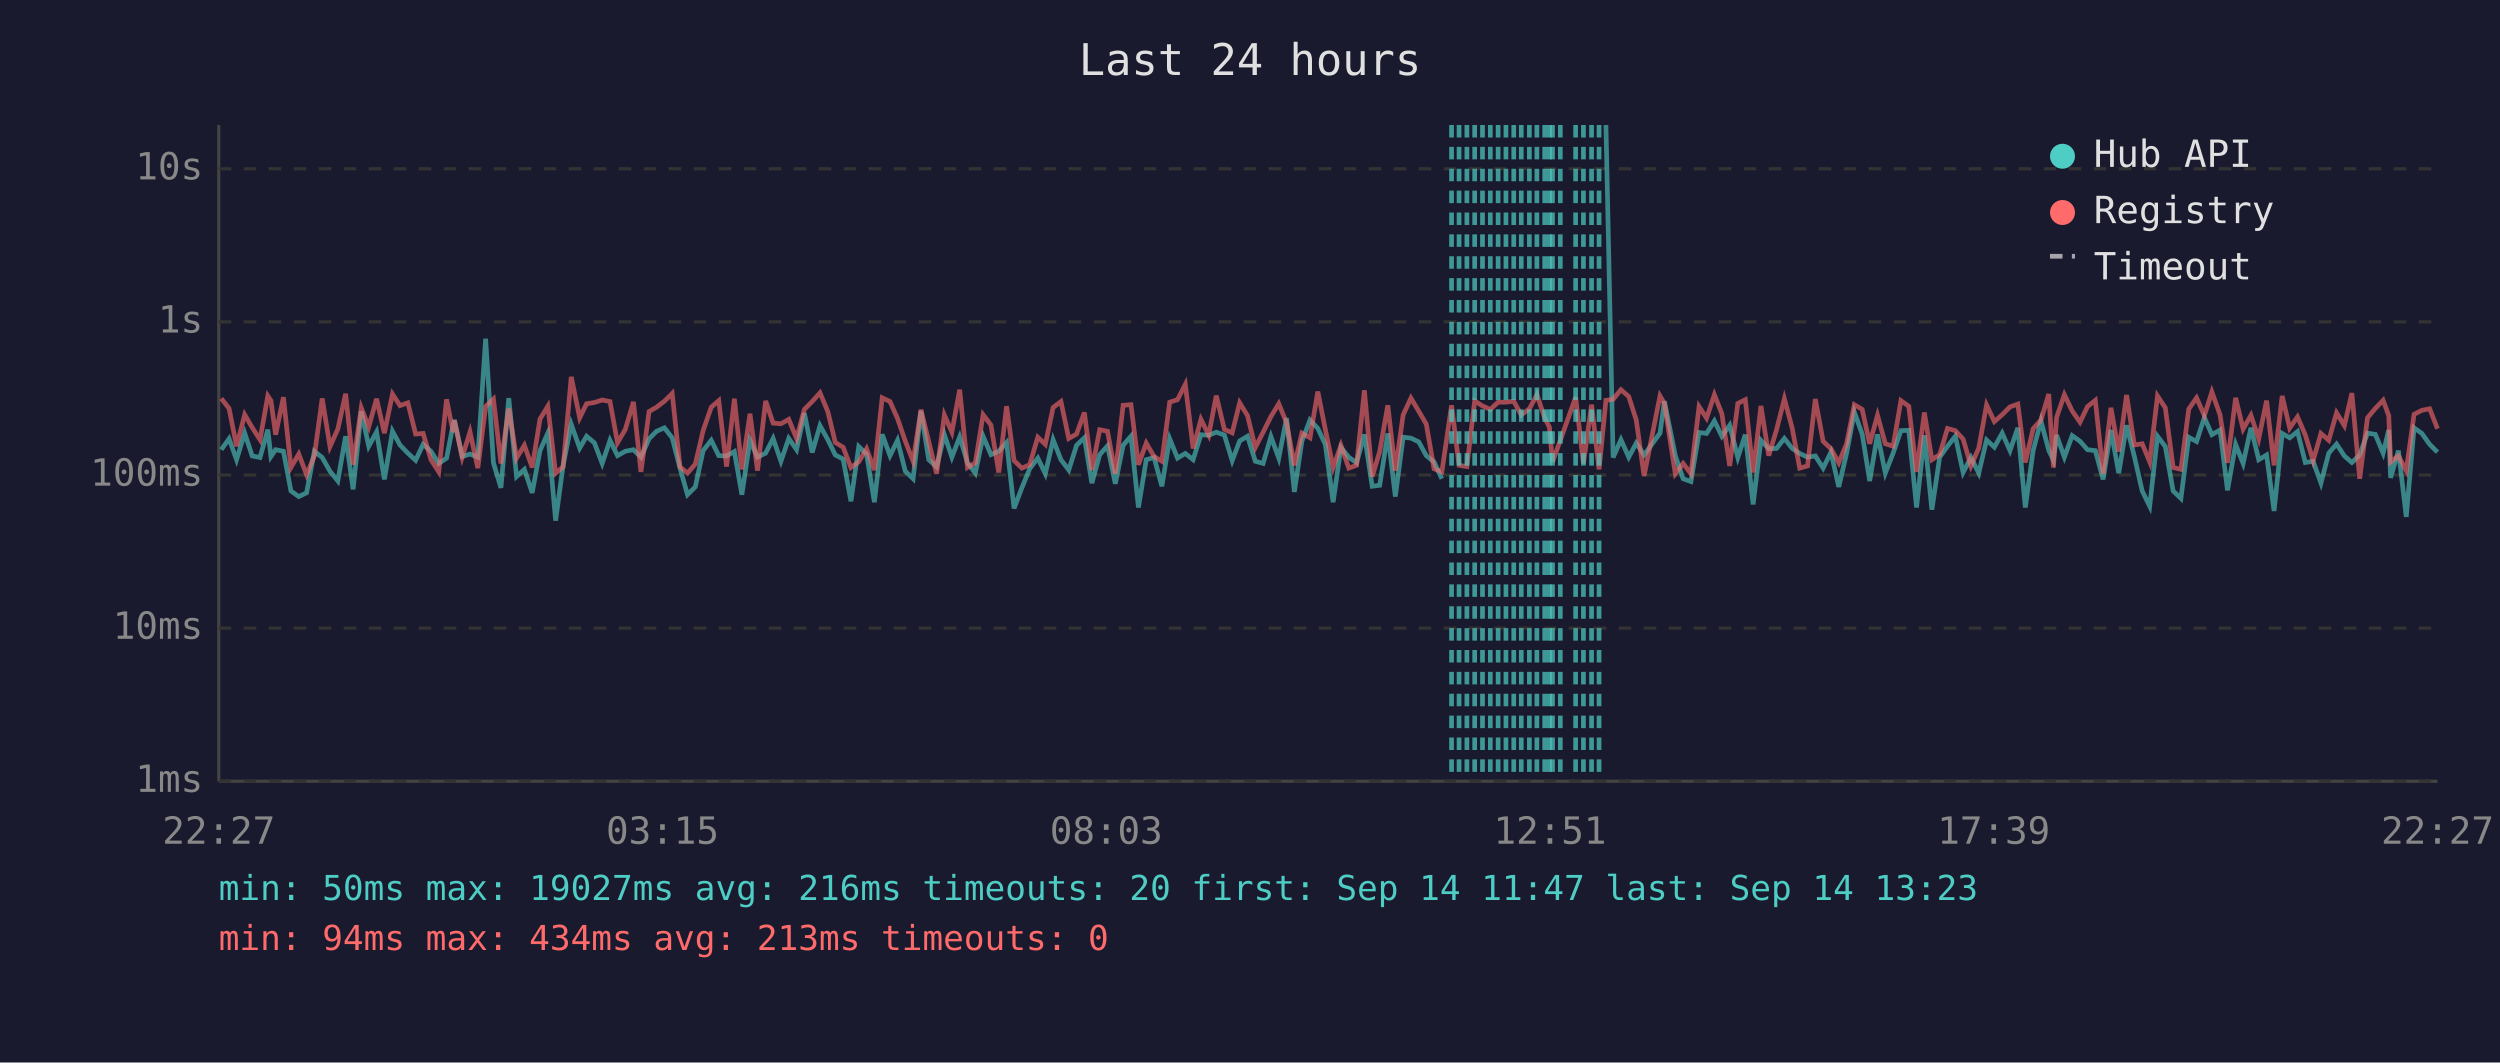
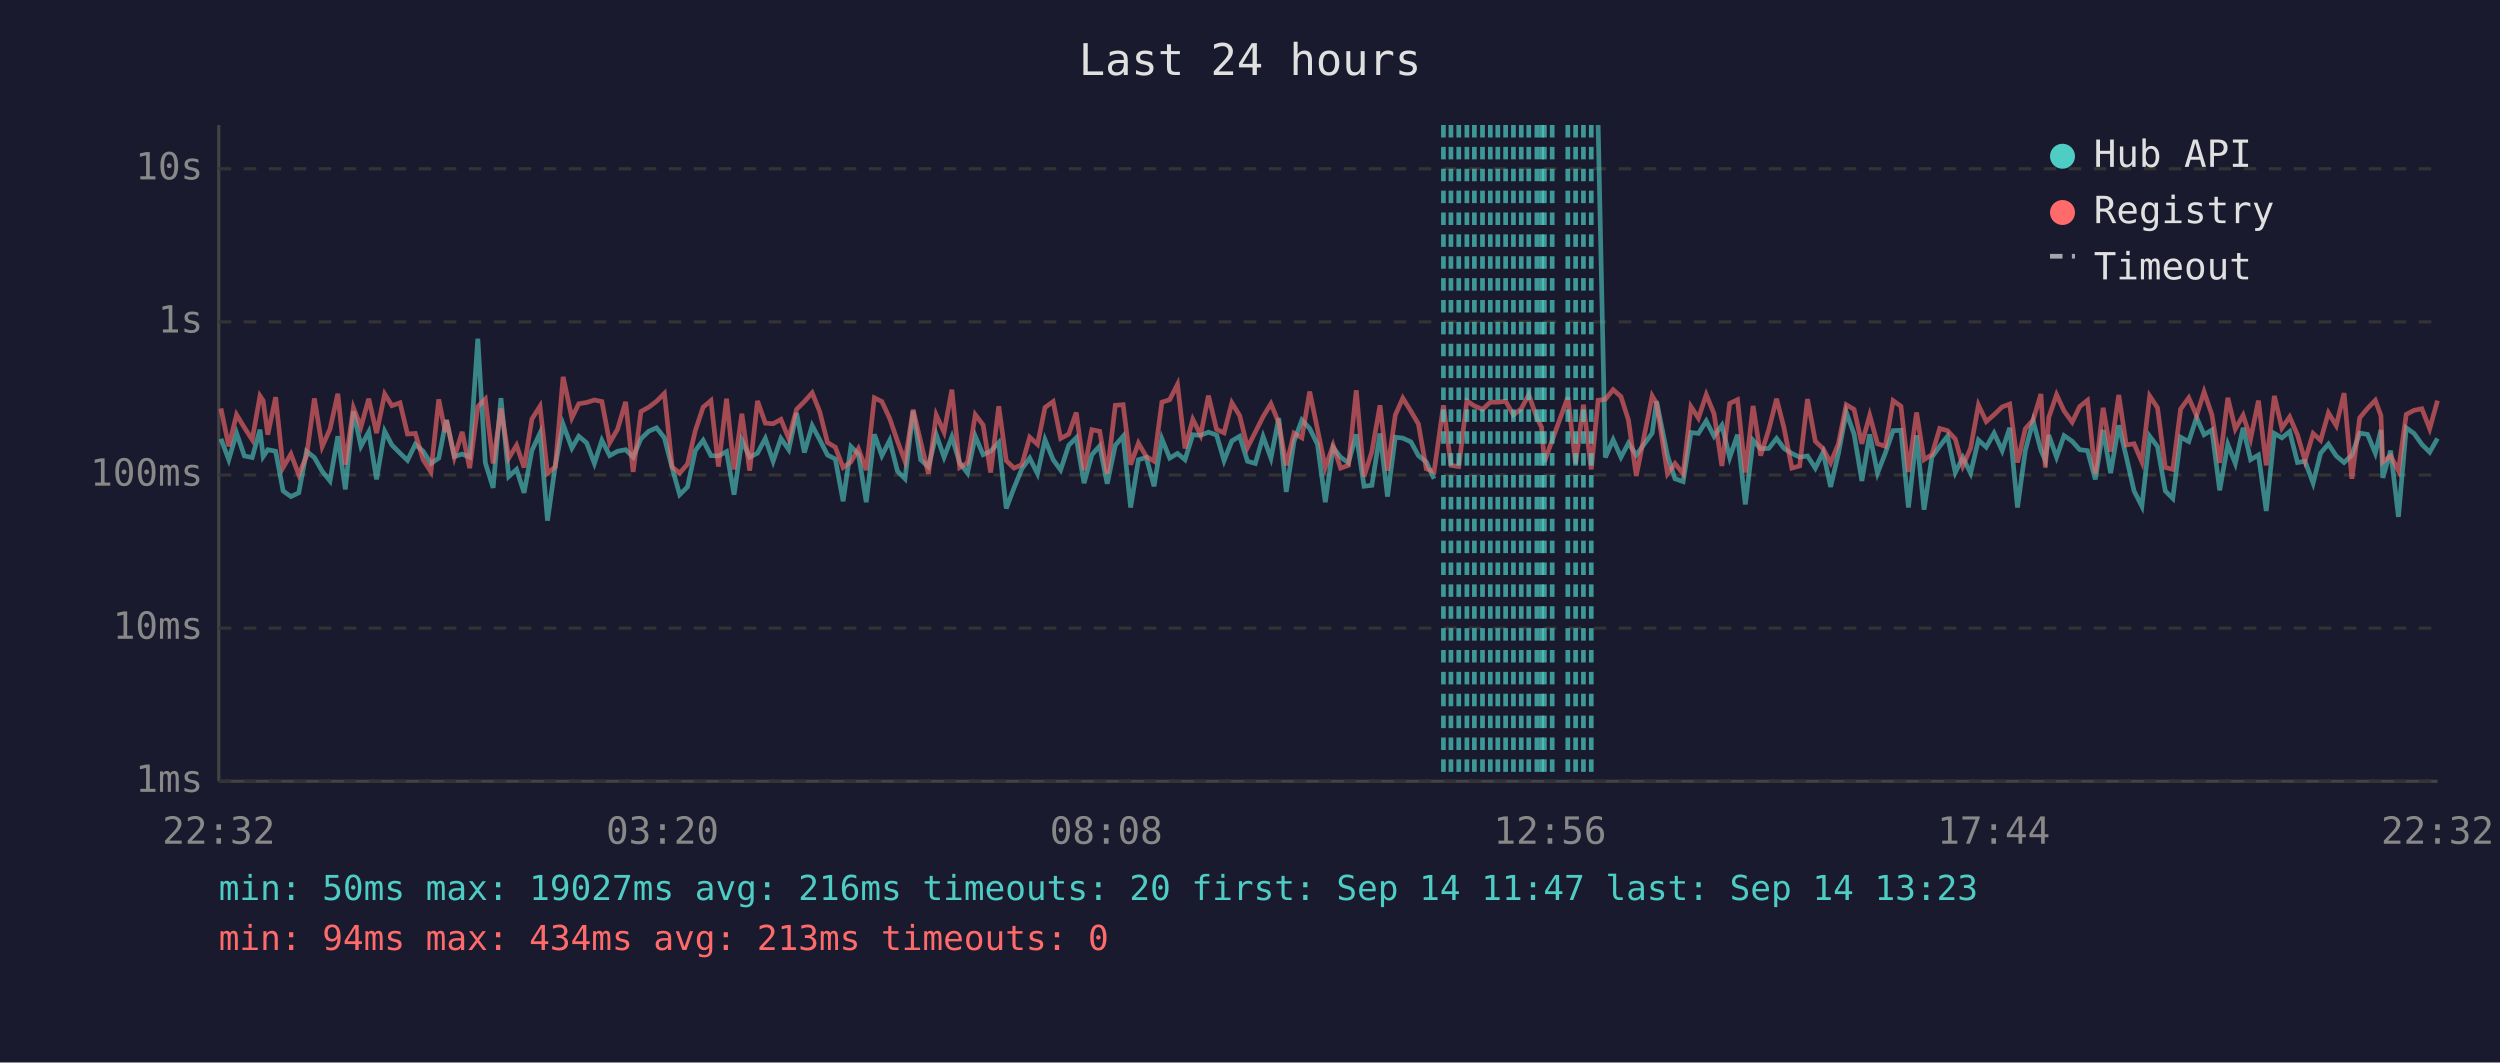
<svg xmlns="http://www.w3.org/2000/svg" viewBox="0 0 800 340" font-family="monospace" font-size="12">
  <rect width="800" height="340" fill="#1a1a2e" />
  <text x="400" y="24" fill="#e0e0e0" font-size="14" text-anchor="middle">Last 24 hours</text>
  <line x1="70" y1="40" x2="70" y2="250" stroke="#444" stroke-width="1" />
  <line x1="70" y1="250" x2="780" y2="250" stroke="#444" stroke-width="1" />
  <line x1="70" y1="250" x2="780" y2="250" stroke="#333" stroke-width="1" stroke-dasharray="4" />
  <text x="65" y="250" fill="#888" text-anchor="end" dominant-baseline="middle">1ms</text>
  <line x1="70" y1="201" x2="780" y2="201" stroke="#333" stroke-width="1" stroke-dasharray="4" />
  <text x="65" y="201" fill="#888" text-anchor="end" dominant-baseline="middle">10ms</text>
  <line x1="70" y1="152" x2="780" y2="152" stroke="#333" stroke-width="1" stroke-dasharray="4" />
  <text x="65" y="152" fill="#888" text-anchor="end" dominant-baseline="middle">100ms</text>
  <line x1="70" y1="103" x2="780" y2="103" stroke="#333" stroke-width="1" stroke-dasharray="4" />
  <text x="65" y="103" fill="#888" text-anchor="end" dominant-baseline="middle">1s</text>
  <line x1="70" y1="54" x2="780" y2="54" stroke="#333" stroke-width="1" stroke-dasharray="4" />
  <text x="65" y="54" fill="#888" text-anchor="end" dominant-baseline="middle">10s</text>
-   <text x="70" y="270" fill="#888" text-anchor="middle">22:27</text>
-   <text x="212" y="270" fill="#888" text-anchor="middle">03:15</text>
-   <text x="354" y="270" fill="#888" text-anchor="middle">08:03</text>
-   <text x="496" y="270" fill="#888" text-anchor="middle">12:51</text>
-   <text x="638" y="270" fill="#888" text-anchor="middle">17:39</text>
-   <text x="780" y="270" fill="#888" text-anchor="middle">22:27</text>
-   <polyline points="70.8,143.9 73.3,140.4 75.7,147.1 78.3,138.6 80.7,145.9 83.2,146.4 85.7,137.5 86.7,146.1 88.2,143.9 90.7,144.4 93.1,157.1 95.6,158.9 98.1,157.7 100.6,144.4 103.1,146.4 105.6,150.8 108.1,153.9 110.6,139.6 113.0,156.6 115.6,131.6 118.0,142.8 120.5,138.2 123.0,153.4 125.6,138.0 128.0,142.4 130.5,145.0 133.0,147.3 135.4,142.2 137.9,144.4 140.4,148.3 142.9,146.6 145.0,135.9 145.4,134.4 147.9,146.1 150.4,145.3 152.9,146.3 155.4,108.4 157.9,148.1 160.3,156.1 162.8,127.4 165.3,152.5 167.8,150.2 170.3,157.7 172.8,144.2 175.3,138.6 177.8,166.6 180.2,148.9 182.8,135.8 185.5,143.4 187.7,139.6 190.2,141.7 192.7,148.3 195.2,140.9 197.6,145.8 200.1,144.4 202.7,143.9 205.1,146.3 207.7,140.4 210.1,138.0 212.6,136.9 215.1,140.1 217.6,149.8 220.0,158.3 222.5,155.8 225.0,144.2 227.6,140.9 230.0,145.8 232.5,145.9 235.0,144.5 237.4,158.3 240.0,140.9 242.4,146.3 245.0,145.0 247.4,140.3 249.9,147.6 252.4,140.3 254.9,143.9 257.4,132.2 259.9,144.8 262.4,136.2 264.9,140.7 267.3,145.6 269.8,146.9 272.3,160.4 274.8,142.9 277.3,145.3 279.8,160.7 282.3,139.0 284.8,145.8 287.2,140.9 289.7,150.8 292.2,153.2 294.7,131.5 297.2,147.1 299.7,149.4 302.2,139.1 304.6,146.3 307.1,139.8 309.6,148.1 312.1,151.4 314.6,139.6 317.1,145.5 319.6,144.4 322.1,141.6 324.5,162.7 327.0,156.1 329.5,150.0 332.1,146.6 334.5,151.6 337.0,140.7 339.5,147.1 342.0,150.4 344.5,142.5 347.0,140.1 349.4,154.6 351.9,145.5 354.4,142.7 356.9,154.8 359.4,142.5 361.9,139.6 364.3,162.4 366.8,147.1 369.3,146.4 371.8,155.6 374.3,140.4 376.8,146.6 379.3,145.1 381.8,147.1 384.3,139.1 386.8,139.3 389.2,138.3 391.8,139.2 394.3,147.4 396.7,141.1 399.2,139.6 401.7,147.6 404.2,148.3 406.7,139.7 409.2,146.6 411.7,133.8 414.2,157.4 416.6,141.2 419.2,134.4 421.7,137.1 424.1,142.2 426.6,160.7 429.1,143.2 431.6,146.3 434.1,148.1 436.6,139.0 439.1,155.6 441.5,155.3 444.1,138.7 446.5,158.9 449.0,139.9 451.5,140.2 454.0,141.4 456.4,145.8 458.9,147.8 461.4,153.2" fill="none" stroke="#4ecdc4" stroke-width="1.5" opacity="0.6" />
-   <polyline points="513.9,40.0 516.2,146.4 518.7,140.7 521.2,146.3 523.6,141.8 526.1,145.6 531.2,138.6 532.6,128.4 536.1,145.8 538.6,153.2 541.1,154.1 543.7,138.4 546.1,138.7 548.6,134.7 551.0,139.6 553.5,136.1 556.1,146.4 558.5,139.1 561.0,161.4 563.5,140.9 566.0,143.6 568.5,143.5 571.0,140.3 573.5,143.5 575.9,145.1 578.4,146.3 580.9,145.9 583.4,149.8 585.9,144.7 588.4,155.8 590.9,145.1 593.4,131.9 595.9,138.9 598.3,153.9 600.8,139.0 603.3,151.4 605.8,145.0 608.3,137.8 610.8,137.7 613.3,162.4 615.8,139.3 618.2,163.1 620.7,146.3 623.2,142.8 625.7,139.6 628.2,151.2 630.7,146.4 633.2,151.4 635.7,140.8 638.2,143.1 640.7,138.6 643.2,144.2 645.7,136.9 648.1,162.4 650.6,144.2 653.1,134.7 655.6,144.1 657.1,147.3 658.1,139.2 660.6,146.3 663.1,139.4 665.6,141.2 668.0,143.9 670.5,144.2 673.0,153.4 675.5,137.6 678.0,151.4 680.5,136.1 683.0,146.1 685.5,157.1 687.9,162.0 690.4,139.6 692.9,142.9 695.4,157.1 697.9,159.5 700.4,139.9 702.9,141.3 705.4,133.6 707.8,139.1 710.4,137.6 712.8,156.9 715.4,142.2 717.8,148.3 720.3,136.9 722.8,147.1 725.3,145.6 727.7,163.5 730.3,138.7 732.7,140.1 735.2,138.1 737.7,148.0 740.2,147.6 742.7,154.6 745.2,145.0 747.7,142.1 750.2,145.9 752.6,148.0 755.1,145.6 757.6,138.6 760.1,139.0 762.6,145.0 764.4,137.6 765.0,152.9 767.5,144.2 770.0,165.4 772.5,136.9 775.0,138.7 777.5,142.2 780.0,144.7" fill="none" stroke="#4ecdc4" stroke-width="1.5" opacity="0.6" />
-   <polyline points="70.8,127.5 73.3,130.7 75.7,142.8 78.3,132.7 80.7,136.8 83.2,140.7 85.7,126.7 86.7,128.2 88.2,139.1 90.7,127.1 93.1,149.6 95.6,145.3 98.1,151.9 100.6,145.9 103.1,127.5 105.6,142.9 108.1,137.3 110.6,126.0 113.0,148.7 115.6,130.5 118.0,136.6 120.5,127.6 123.0,138.6 125.6,126.1 128.0,129.8 130.5,128.9 133.0,138.9 135.4,138.7 137.9,147.1 140.4,151.0 142.9,127.8 145.0,138.3 145.4,134.5 147.9,146.3 150.4,138.2 152.9,149.8 155.4,130.1 157.9,127.7 160.3,148.3 162.8,130.7 165.3,146.6 167.8,142.5 170.3,149.6 172.8,134.1 175.3,130.0 177.8,151.4 180.2,149.4 182.8,120.6 185.5,133.7 187.7,129.2 190.2,128.8 192.7,128.0 195.2,128.5 197.6,141.7 200.1,137.4 202.7,128.6 205.1,151.0 207.7,131.7 210.1,130.3 212.6,128.4 215.1,125.9 217.6,149.4 220.0,151.4 222.5,148.5 225.0,137.8 227.6,130.3 230.0,128.2 232.5,149.3 235.0,127.6 237.4,150.2 240.0,132.4 242.4,150.6 245.0,128.3 247.4,135.4 249.9,135.6 252.4,134.2 254.9,140.3 257.4,131.0 259.9,128.5 262.4,125.7 264.9,131.7 267.3,141.6 269.8,143.1 272.3,149.6 274.8,147.8 277.3,143.6 279.8,150.4 282.3,127.3 284.8,128.5 287.2,133.9 289.7,141.2 292.2,147.6 294.7,131.1 297.2,141.3 299.7,151.6 302.2,132.8 304.6,138.3 307.1,124.7 309.6,149.6 312.1,148.1 314.6,132.7 317.1,136.0 319.6,151.2 322.1,130.0 324.5,147.4 327.0,149.8 329.5,148.7 332.1,139.9 334.5,142.2 337.0,130.4 339.5,128.5 342.0,140.3 344.5,138.9 347.0,132.0 349.4,150.4 351.9,137.5 354.4,138.0 356.9,151.6 359.4,129.7 361.9,129.5 364.3,148.7 366.8,141.8 369.3,146.1 371.8,147.6 374.3,128.7 376.8,127.9 379.3,123.0 381.8,143.5 384.3,134.2 386.8,139.2 389.2,126.6 391.8,137.4 394.3,138.5 396.7,128.9 399.2,133.0 401.7,143.2 404.2,138.3 406.7,133.3 409.2,129.2 411.7,135.3 414.2,148.9 416.6,138.6 419.2,140.1 421.7,125.3 424.1,137.4 426.6,149.6 429.1,142.5 431.6,149.8 434.1,148.9 436.6,124.9 439.1,152.5 441.5,144.5 444.1,129.7 446.5,150.6 449.0,132.8 451.5,127.4 454.0,131.6 456.4,135.7 458.9,150.0 461.4,151.0 464.5,129.7 466.9,148.9 469.4,149.3 471.9,128.3 474.4,129.9 476.9,131.0 479.4,128.7 481.9,128.7 484.4,128.4 486.8,132.8 489.4,130.8 491.8,126.3 494.3,133.7 495.8,136.7 496.8,147.8 499.3,140.9 504.2,127.1 506.7,148.3 509.3,129.5 511.7,150.2 513.9,128.1 516.2,127.8 518.7,124.7 521.2,126.9 523.6,134.4 526.1,152.3 531.2,126.7 532.6,129.1 536.1,151.6 538.6,148.3 541.1,151.6 543.7,130.1 546.1,133.8 548.6,126.3 551.0,132.4 553.5,149.1 556.1,129.1 558.5,127.9 561.0,151.2 563.5,129.9 566.0,145.8 568.5,137.5 571.0,127.6 573.5,137.0 575.9,149.8 578.4,149.1 580.9,127.7 583.4,141.2 585.9,143.6 588.4,148.1 590.9,142.0 593.4,129.5 595.9,131.0 598.3,142.0 600.8,132.9 603.3,142.0 605.8,142.8 608.3,128.2 610.8,130.0 613.3,151.0 615.8,132.0 618.2,147.1 620.7,145.5 623.2,137.1 625.7,137.8 628.2,140.5 630.7,149.1 633.2,143.4 635.7,129.6 638.2,134.9 640.7,132.7 643.2,130.2 645.7,129.3 648.1,148.0 650.6,137.2 653.1,134.4 655.6,126.1 657.1,149.6 658.1,133.6 660.6,126.3 663.1,131.5 665.6,135.1 668.0,130.1 670.5,128.1 673.0,151.6 675.5,130.5 678.0,144.5 680.5,126.4 683.0,142.4 685.5,142.0 687.9,147.8 690.4,126.7 692.9,130.5 695.4,149.6 697.9,150.2 700.4,130.9 702.9,127.3 705.4,133.0 707.8,125.4 710.4,132.7 712.8,148.1 715.4,127.3 717.8,137.3 720.3,132.9 722.8,140.4 725.3,128.2 727.7,148.9 730.3,126.7 732.7,137.0 735.2,133.4 737.7,139.2 740.2,147.4 742.7,138.7 745.2,140.9 747.7,132.1 750.2,136.2 752.6,125.8 755.1,153.2 757.6,133.7 760.1,130.7 762.6,128.1 764.4,133.0 765.0,147.8 767.5,145.9 770.0,150.6 772.5,132.6 775.0,131.3 777.5,130.8 780.0,137.2" fill="none" stroke="#ff6b6b" stroke-width="1.5" opacity="0.6" />
-   <line x1="464.5" y1="40" x2="464.5" y2="250" stroke="#4ecdc4" stroke-width="1.5" stroke-dasharray="4,3" opacity="0.7" />
-   <line x1="466.9" y1="40" x2="466.9" y2="250" stroke="#4ecdc4" stroke-width="1.5" stroke-dasharray="4,3" opacity="0.7" />
+   <text x="70" y="270" fill="#888" text-anchor="middle">22:32</text>
+   <text x="212" y="270" fill="#888" text-anchor="middle">03:20</text>
+   <text x="354" y="270" fill="#888" text-anchor="middle">08:08</text>
+   <text x="496" y="270" fill="#888" text-anchor="middle">12:56</text>
+   <text x="638" y="270" fill="#888" text-anchor="middle">17:44</text>
+   <text x="780" y="270" fill="#888" text-anchor="middle">22:32</text>
+   <polyline points="70.7,140.4 73.2,147.1 75.7,138.6 78.2,145.9 80.7,146.4 83.2,137.5 84.2,146.1 85.7,143.9 88.2,144.4 90.6,157.1 93.1,158.9 95.6,157.7 98.1,144.4 100.6,146.4 103.1,150.8 105.6,153.9 108.1,139.6 110.5,156.6 113.1,131.6 115.5,142.8 118.0,138.2 120.5,153.4 123.1,138.0 125.4,142.4 128.0,145.0 130.4,147.3 132.9,142.2 135.4,144.4 137.9,148.3 140.4,146.6 142.5,135.9 142.9,134.4 145.4,146.1 147.9,145.3 150.3,146.3 152.9,108.4 155.3,148.1 157.8,156.1 160.3,127.4 162.8,152.5 165.3,150.2 167.7,157.7 170.2,144.2 172.8,138.6 175.2,166.6 177.7,148.9 180.2,135.8 183.0,143.4 185.2,139.6 187.7,141.7 190.2,148.3 192.6,140.9 195.1,145.8 197.6,144.4 200.2,143.9 202.6,146.3 205.1,140.4 207.6,138.0 210.1,136.9 212.6,140.1 215.1,149.8 217.5,158.3 220.0,155.8 222.5,144.2 225.0,140.9 227.5,145.8 229.9,145.9 232.5,144.5 234.9,158.3 237.4,140.9 239.9,146.3 242.4,145.0 244.9,140.3 247.4,147.6 249.9,140.3 252.4,143.9 254.9,132.2 257.4,144.8 259.9,136.2 262.3,140.7 264.8,145.6 267.3,146.9 269.8,160.4 272.3,142.9 274.7,145.3 277.2,160.7 279.8,139.0 282.2,145.8 284.7,140.9 287.2,150.8 289.6,153.2 292.2,131.5 294.6,147.1 297.1,149.4 299.6,139.1 302.1,146.3 304.6,139.8 307.1,148.1 309.6,151.4 312.1,139.6 314.6,145.5 317.0,144.4 319.6,141.6 322.0,162.7 324.5,156.1 327.0,150.0 329.5,146.6 332.0,151.6 334.4,140.7 337.0,147.1 339.4,150.4 342.0,142.5 344.4,140.1 346.9,154.6 349.4,145.5 351.9,142.7 354.3,154.8 356.9,142.5 359.4,139.6 361.8,162.4 364.3,147.1 366.8,146.4 369.3,155.6 371.8,140.4 374.3,146.6 376.8,145.1 379.2,147.1 381.7,139.1 384.2,139.3 386.7,138.3 389.3,139.2 391.7,147.4 394.2,141.1 396.7,139.6 399.2,147.6 401.7,148.3 404.2,139.7 406.7,146.6 409.2,133.8 411.6,157.4 414.1,141.2 416.6,134.4 419.1,137.1 421.6,142.2 424.1,160.7 426.6,143.2 429.0,146.3 431.5,148.1 434.0,139.0 436.5,155.6 439.0,155.3 441.6,138.7 444.0,158.9 446.5,139.9 448.9,140.2 451.5,141.4 453.9,145.8 456.4,147.8 458.9,153.2" fill="none" stroke="#4ecdc4" stroke-width="1.5" opacity="0.6" />
+   <polyline points="511.4,40.0 513.7,146.4 516.2,140.7 518.7,146.3 521.1,141.8 523.6,145.6 528.7,138.6 530.1,128.4 533.6,145.8 536.0,153.2 538.6,154.1 541.1,138.4 543.5,138.7 546.0,134.7 548.5,139.6 551.0,136.1 553.5,146.4 556.0,139.1 558.5,161.4 561.0,140.9 563.4,143.6 566.0,143.5 568.5,140.3 570.9,143.5 573.4,145.1 575.9,146.3 578.4,145.9 580.9,149.8 583.4,144.7 585.8,155.8 588.3,145.1 590.8,131.9 593.3,138.9 595.8,153.9 598.3,139.0 600.8,151.4 603.3,145.0 605.8,137.8 608.3,137.7 610.7,162.4 613.3,139.3 615.7,163.1 618.2,146.3 620.7,142.8 623.2,139.6 625.7,151.2 628.1,146.4 630.6,151.4 633.1,140.8 635.6,143.1 638.1,138.6 640.7,144.2 643.1,136.9 645.6,162.4 648.1,144.2 650.6,134.7 653.1,144.1 654.5,147.3 655.6,139.2 658.1,146.3 660.5,139.4 663.1,141.2 665.5,143.9 668.0,144.2 670.5,153.4 673.0,137.6 675.4,151.4 678.0,136.1 680.4,146.1 682.9,157.1 685.4,162.0 687.9,139.6 690.4,142.9 692.9,157.1 695.3,159.5 697.8,139.9 700.4,141.3 702.9,133.6 705.3,139.1 707.8,137.6 710.3,156.9 712.9,142.2 715.3,148.3 717.8,136.9 720.2,147.1 722.7,145.6 725.2,163.5 727.8,138.7 730.2,140.1 732.7,138.1 735.2,148.0 737.6,147.6 740.2,154.6 742.6,145.0 745.1,142.1 747.6,145.9 750.1,148.0 752.6,145.6 755.1,138.6 757.6,139.0 760.1,145.0 761.9,137.6 762.5,152.9 765.0,144.2 767.5,165.4 770.0,136.9 772.5,138.7 775.0,142.2 777.5,144.7 780.0,140.3" fill="none" stroke="#4ecdc4" stroke-width="1.5" opacity="0.6" />
+   <polyline points="70.7,130.7 73.2,142.8 75.7,132.7 78.2,136.8 80.7,140.7 83.2,126.7 84.2,128.2 85.7,139.1 88.2,127.1 90.6,149.6 93.1,145.3 95.6,151.9 98.1,145.9 100.6,127.5 103.1,142.9 105.6,137.3 108.1,126.0 110.5,148.7 113.1,130.5 115.5,136.6 118.0,127.6 120.5,138.6 123.1,126.1 125.4,129.8 128.0,128.9 130.4,138.9 132.9,138.7 135.4,147.1 137.9,151.0 140.4,127.8 142.5,138.3 142.9,134.5 145.4,146.3 147.9,138.2 150.3,149.8 152.9,130.1 155.3,127.7 157.8,148.3 160.3,130.7 162.8,146.6 165.3,142.5 167.7,149.6 170.2,134.1 172.8,130.0 175.2,151.4 177.7,149.4 180.2,120.6 183.0,133.7 185.2,129.2 187.7,128.8 190.2,128.0 192.6,128.5 195.1,141.7 197.6,137.4 200.2,128.6 202.6,151.0 205.1,131.7 207.6,130.3 210.1,128.4 212.6,125.9 215.1,149.4 217.5,151.4 220.0,148.5 222.5,137.8 225.0,130.3 227.5,128.2 229.9,149.3 232.5,127.6 234.9,150.2 237.4,132.4 239.9,150.6 242.4,128.3 244.9,135.4 247.4,135.6 249.9,134.2 252.4,140.3 254.9,131.0 257.4,128.5 259.9,125.7 262.3,131.7 264.8,141.6 267.3,143.1 269.8,149.6 272.3,147.8 274.7,143.6 277.2,150.4 279.8,127.3 282.2,128.5 284.7,133.9 287.2,141.2 289.6,147.6 292.2,131.1 294.6,141.3 297.1,151.6 299.6,132.8 302.1,138.3 304.6,124.7 307.1,149.6 309.6,148.1 312.1,132.7 314.6,136.0 317.0,151.2 319.6,130.0 322.0,147.4 324.5,149.8 327.0,148.7 329.5,139.9 332.0,142.2 334.4,130.4 337.0,128.5 339.4,140.3 342.0,138.9 344.4,132.0 346.9,150.4 349.4,137.5 351.9,138.0 354.3,151.6 356.9,129.7 359.4,129.5 361.8,148.7 364.3,141.8 366.8,146.1 369.3,147.6 371.8,128.7 374.3,127.9 376.8,123.0 379.2,143.5 381.7,134.2 384.2,139.2 386.7,126.6 389.3,137.4 391.7,138.5 394.2,128.9 396.7,133.0 399.2,143.2 401.7,138.3 404.2,133.3 406.7,129.2 409.2,135.3 411.6,148.9 414.1,138.6 416.6,140.1 419.1,125.3 421.6,137.4 424.1,149.6 426.6,142.5 429.0,149.8 431.5,148.9 434.0,124.9 436.5,152.5 439.0,144.5 441.6,129.7 444.0,150.6 446.5,132.8 448.9,127.4 451.5,131.6 453.9,135.7 456.4,150.0 458.9,151.0 461.9,129.7 464.3,148.9 466.8,149.3 469.4,128.3 471.8,129.9 474.4,131.0 476.9,128.7 479.3,128.7 481.8,128.4 484.3,132.8 486.8,130.8 489.2,126.3 491.8,133.7 493.3,136.7 494.2,147.8 496.7,140.9 501.7,127.1 504.2,148.3 506.7,129.5 509.2,150.2 511.4,128.1 513.7,127.8 516.2,124.7 518.7,126.9 521.1,134.4 523.6,152.3 528.7,126.7 530.1,129.1 533.6,151.6 536.0,148.3 538.6,151.6 541.1,130.1 543.5,133.8 546.0,126.3 548.5,132.4 551.0,149.1 553.5,129.1 556.0,127.9 558.5,151.2 561.0,129.9 563.4,145.8 566.0,137.5 568.5,127.6 570.9,137.0 573.4,149.8 575.9,149.1 578.4,127.7 580.9,141.2 583.4,143.6 585.8,148.1 588.3,142.0 590.8,129.5 593.3,131.0 595.8,142.0 598.3,132.9 600.8,142.0 603.3,142.8 605.8,128.2 608.3,130.0 610.7,151.0 613.3,132.0 615.7,147.1 618.2,145.5 620.7,137.1 623.2,137.8 625.7,140.5 628.1,149.1 630.6,143.4 633.1,129.6 635.6,134.9 638.1,132.7 640.7,130.2 643.1,129.3 645.6,148.0 648.1,137.2 650.6,134.4 653.1,126.1 654.5,149.6 655.6,133.6 658.1,126.3 660.5,131.5 663.1,135.1 665.5,130.1 668.0,128.1 670.5,151.6 673.0,130.5 675.4,144.5 678.0,126.4 680.4,142.4 682.9,142.0 685.4,147.8 687.9,126.7 690.4,130.5 692.9,149.6 695.3,150.2 697.8,130.9 700.4,127.3 702.9,133.0 705.3,125.4 707.8,132.7 710.3,148.1 712.9,127.3 715.3,137.3 717.8,132.9 720.2,140.4 722.7,128.2 725.2,148.9 727.8,126.7 730.2,137.0 732.7,133.4 735.2,139.2 737.6,147.4 740.2,138.7 742.6,140.9 745.1,132.1 747.6,136.2 750.1,125.8 752.6,153.2 755.1,133.7 757.6,130.7 760.1,128.1 761.9,133.0 762.5,147.8 765.0,145.9 767.5,150.6 770.0,132.6 772.5,131.3 775.0,130.8 777.5,137.2 780.0,128.2" fill="none" stroke="#ff6b6b" stroke-width="1.5" opacity="0.6" />
+   <line x1="461.9" y1="40" x2="461.9" y2="250" stroke="#4ecdc4" stroke-width="1.5" stroke-dasharray="4,3" opacity="0.7" />
+   <line x1="464.3" y1="40" x2="464.3" y2="250" stroke="#4ecdc4" stroke-width="1.5" stroke-dasharray="4,3" opacity="0.7" />
+   <line x1="466.8" y1="40" x2="466.8" y2="250" stroke="#4ecdc4" stroke-width="1.5" stroke-dasharray="4,3" opacity="0.7" />
  <line x1="469.4" y1="40" x2="469.4" y2="250" stroke="#4ecdc4" stroke-width="1.5" stroke-dasharray="4,3" opacity="0.7" />
-   <line x1="471.9" y1="40" x2="471.9" y2="250" stroke="#4ecdc4" stroke-width="1.5" stroke-dasharray="4,3" opacity="0.7" />
+   <line x1="471.8" y1="40" x2="471.8" y2="250" stroke="#4ecdc4" stroke-width="1.5" stroke-dasharray="4,3" opacity="0.7" />
  <line x1="474.4" y1="40" x2="474.4" y2="250" stroke="#4ecdc4" stroke-width="1.5" stroke-dasharray="4,3" opacity="0.7" />
  <line x1="476.9" y1="40" x2="476.9" y2="250" stroke="#4ecdc4" stroke-width="1.5" stroke-dasharray="4,3" opacity="0.7" />
-   <line x1="479.4" y1="40" x2="479.4" y2="250" stroke="#4ecdc4" stroke-width="1.5" stroke-dasharray="4,3" opacity="0.7" />
-   <line x1="481.9" y1="40" x2="481.9" y2="250" stroke="#4ecdc4" stroke-width="1.5" stroke-dasharray="4,3" opacity="0.7" />
-   <line x1="484.4" y1="40" x2="484.4" y2="250" stroke="#4ecdc4" stroke-width="1.5" stroke-dasharray="4,3" opacity="0.7" />
+   <line x1="479.3" y1="40" x2="479.3" y2="250" stroke="#4ecdc4" stroke-width="1.5" stroke-dasharray="4,3" opacity="0.7" />
+   <line x1="481.8" y1="40" x2="481.8" y2="250" stroke="#4ecdc4" stroke-width="1.5" stroke-dasharray="4,3" opacity="0.7" />
+   <line x1="484.3" y1="40" x2="484.3" y2="250" stroke="#4ecdc4" stroke-width="1.5" stroke-dasharray="4,3" opacity="0.7" />
  <line x1="486.8" y1="40" x2="486.8" y2="250" stroke="#4ecdc4" stroke-width="1.5" stroke-dasharray="4,3" opacity="0.7" />
-   <line x1="489.4" y1="40" x2="489.4" y2="250" stroke="#4ecdc4" stroke-width="1.5" stroke-dasharray="4,3" opacity="0.7" />
+   <line x1="489.2" y1="40" x2="489.2" y2="250" stroke="#4ecdc4" stroke-width="1.5" stroke-dasharray="4,3" opacity="0.7" />
  <line x1="491.8" y1="40" x2="491.8" y2="250" stroke="#4ecdc4" stroke-width="1.5" stroke-dasharray="4,3" opacity="0.7" />
-   <line x1="494.3" y1="40" x2="494.3" y2="250" stroke="#4ecdc4" stroke-width="1.5" stroke-dasharray="4,3" opacity="0.7" />
-   <line x1="495.8" y1="40" x2="495.8" y2="250" stroke="#4ecdc4" stroke-width="1.5" stroke-dasharray="4,3" opacity="0.7" />
-   <line x1="496.8" y1="40" x2="496.8" y2="250" stroke="#4ecdc4" stroke-width="1.5" stroke-dasharray="4,3" opacity="0.7" />
-   <line x1="499.3" y1="40" x2="499.3" y2="250" stroke="#4ecdc4" stroke-width="1.5" stroke-dasharray="4,3" opacity="0.7" />
+   <line x1="493.3" y1="40" x2="493.3" y2="250" stroke="#4ecdc4" stroke-width="1.5" stroke-dasharray="4,3" opacity="0.7" />
+   <line x1="494.2" y1="40" x2="494.2" y2="250" stroke="#4ecdc4" stroke-width="1.5" stroke-dasharray="4,3" opacity="0.7" />
+   <line x1="496.7" y1="40" x2="496.7" y2="250" stroke="#4ecdc4" stroke-width="1.5" stroke-dasharray="4,3" opacity="0.7" />
+   <line x1="501.7" y1="40" x2="501.7" y2="250" stroke="#4ecdc4" stroke-width="1.5" stroke-dasharray="4,3" opacity="0.7" />
  <line x1="504.2" y1="40" x2="504.2" y2="250" stroke="#4ecdc4" stroke-width="1.5" stroke-dasharray="4,3" opacity="0.7" />
  <line x1="506.7" y1="40" x2="506.7" y2="250" stroke="#4ecdc4" stroke-width="1.5" stroke-dasharray="4,3" opacity="0.7" />
-   <line x1="509.3" y1="40" x2="509.3" y2="250" stroke="#4ecdc4" stroke-width="1.5" stroke-dasharray="4,3" opacity="0.7" />
-   <line x1="511.7" y1="40" x2="511.7" y2="250" stroke="#4ecdc4" stroke-width="1.5" stroke-dasharray="4,3" opacity="0.7" />
+   <line x1="509.2" y1="40" x2="509.2" y2="250" stroke="#4ecdc4" stroke-width="1.5" stroke-dasharray="4,3" opacity="0.7" />
  <circle cx="660" cy="50" r="4" fill="#4ecdc4" />
  <text x="670" y="50" fill="#e0e0e0" dominant-baseline="middle">Hub API</text>
  <circle cx="660" cy="68" r="4" fill="#ff6b6b" />
  <text x="670" y="68" fill="#e0e0e0" dominant-baseline="middle">Registry</text>
  <line x1="656" y1="82" x2="664" y2="82" stroke="#e0e0e0" stroke-width="1.5" stroke-dasharray="4,3" opacity="0.7" />
  <text x="670" y="86" fill="#e0e0e0" dominant-baseline="middle">Timeout</text>
  <text x="70" y="288" fill="#4ecdc4" font-size="11">min: 50ms  max: 19027ms  avg: 216ms  timeouts: 20  first: Sep 14 11:47  last: Sep 14 13:23</text>
  <text x="70" y="304" fill="#ff6b6b" font-size="11">min: 94ms  max: 434ms  avg: 213ms  timeouts: 0</text>
</svg>
